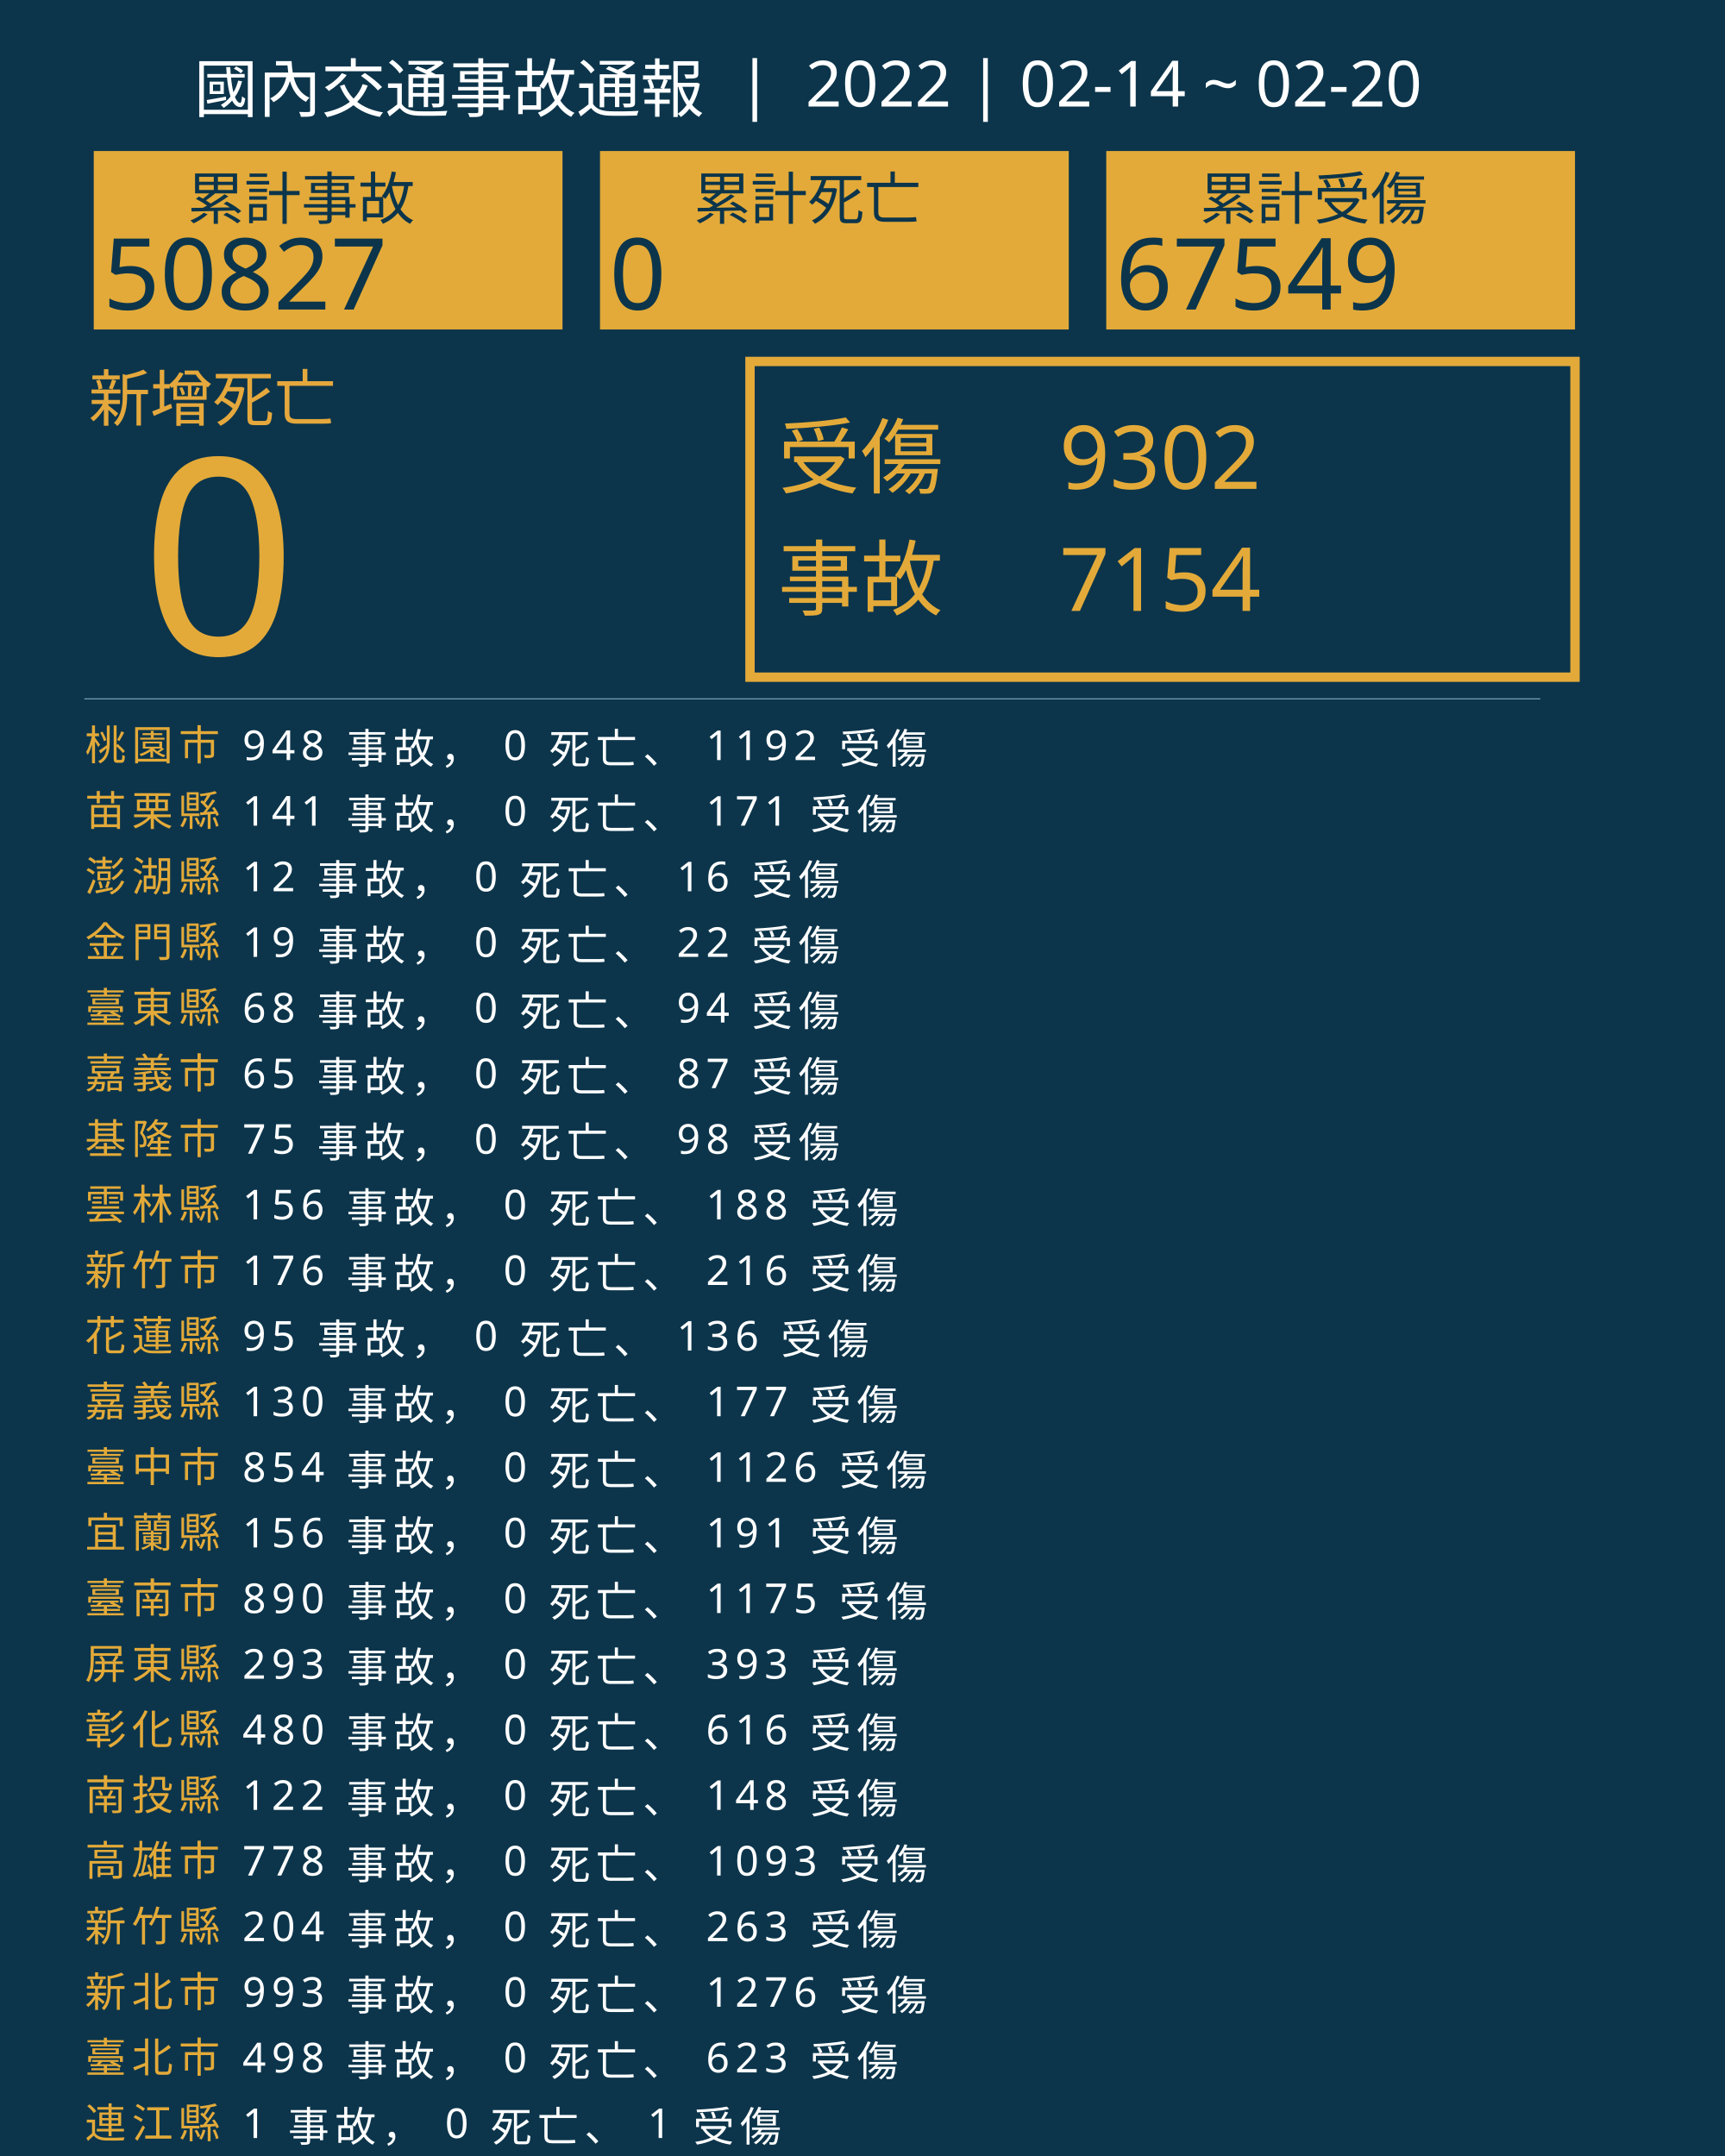
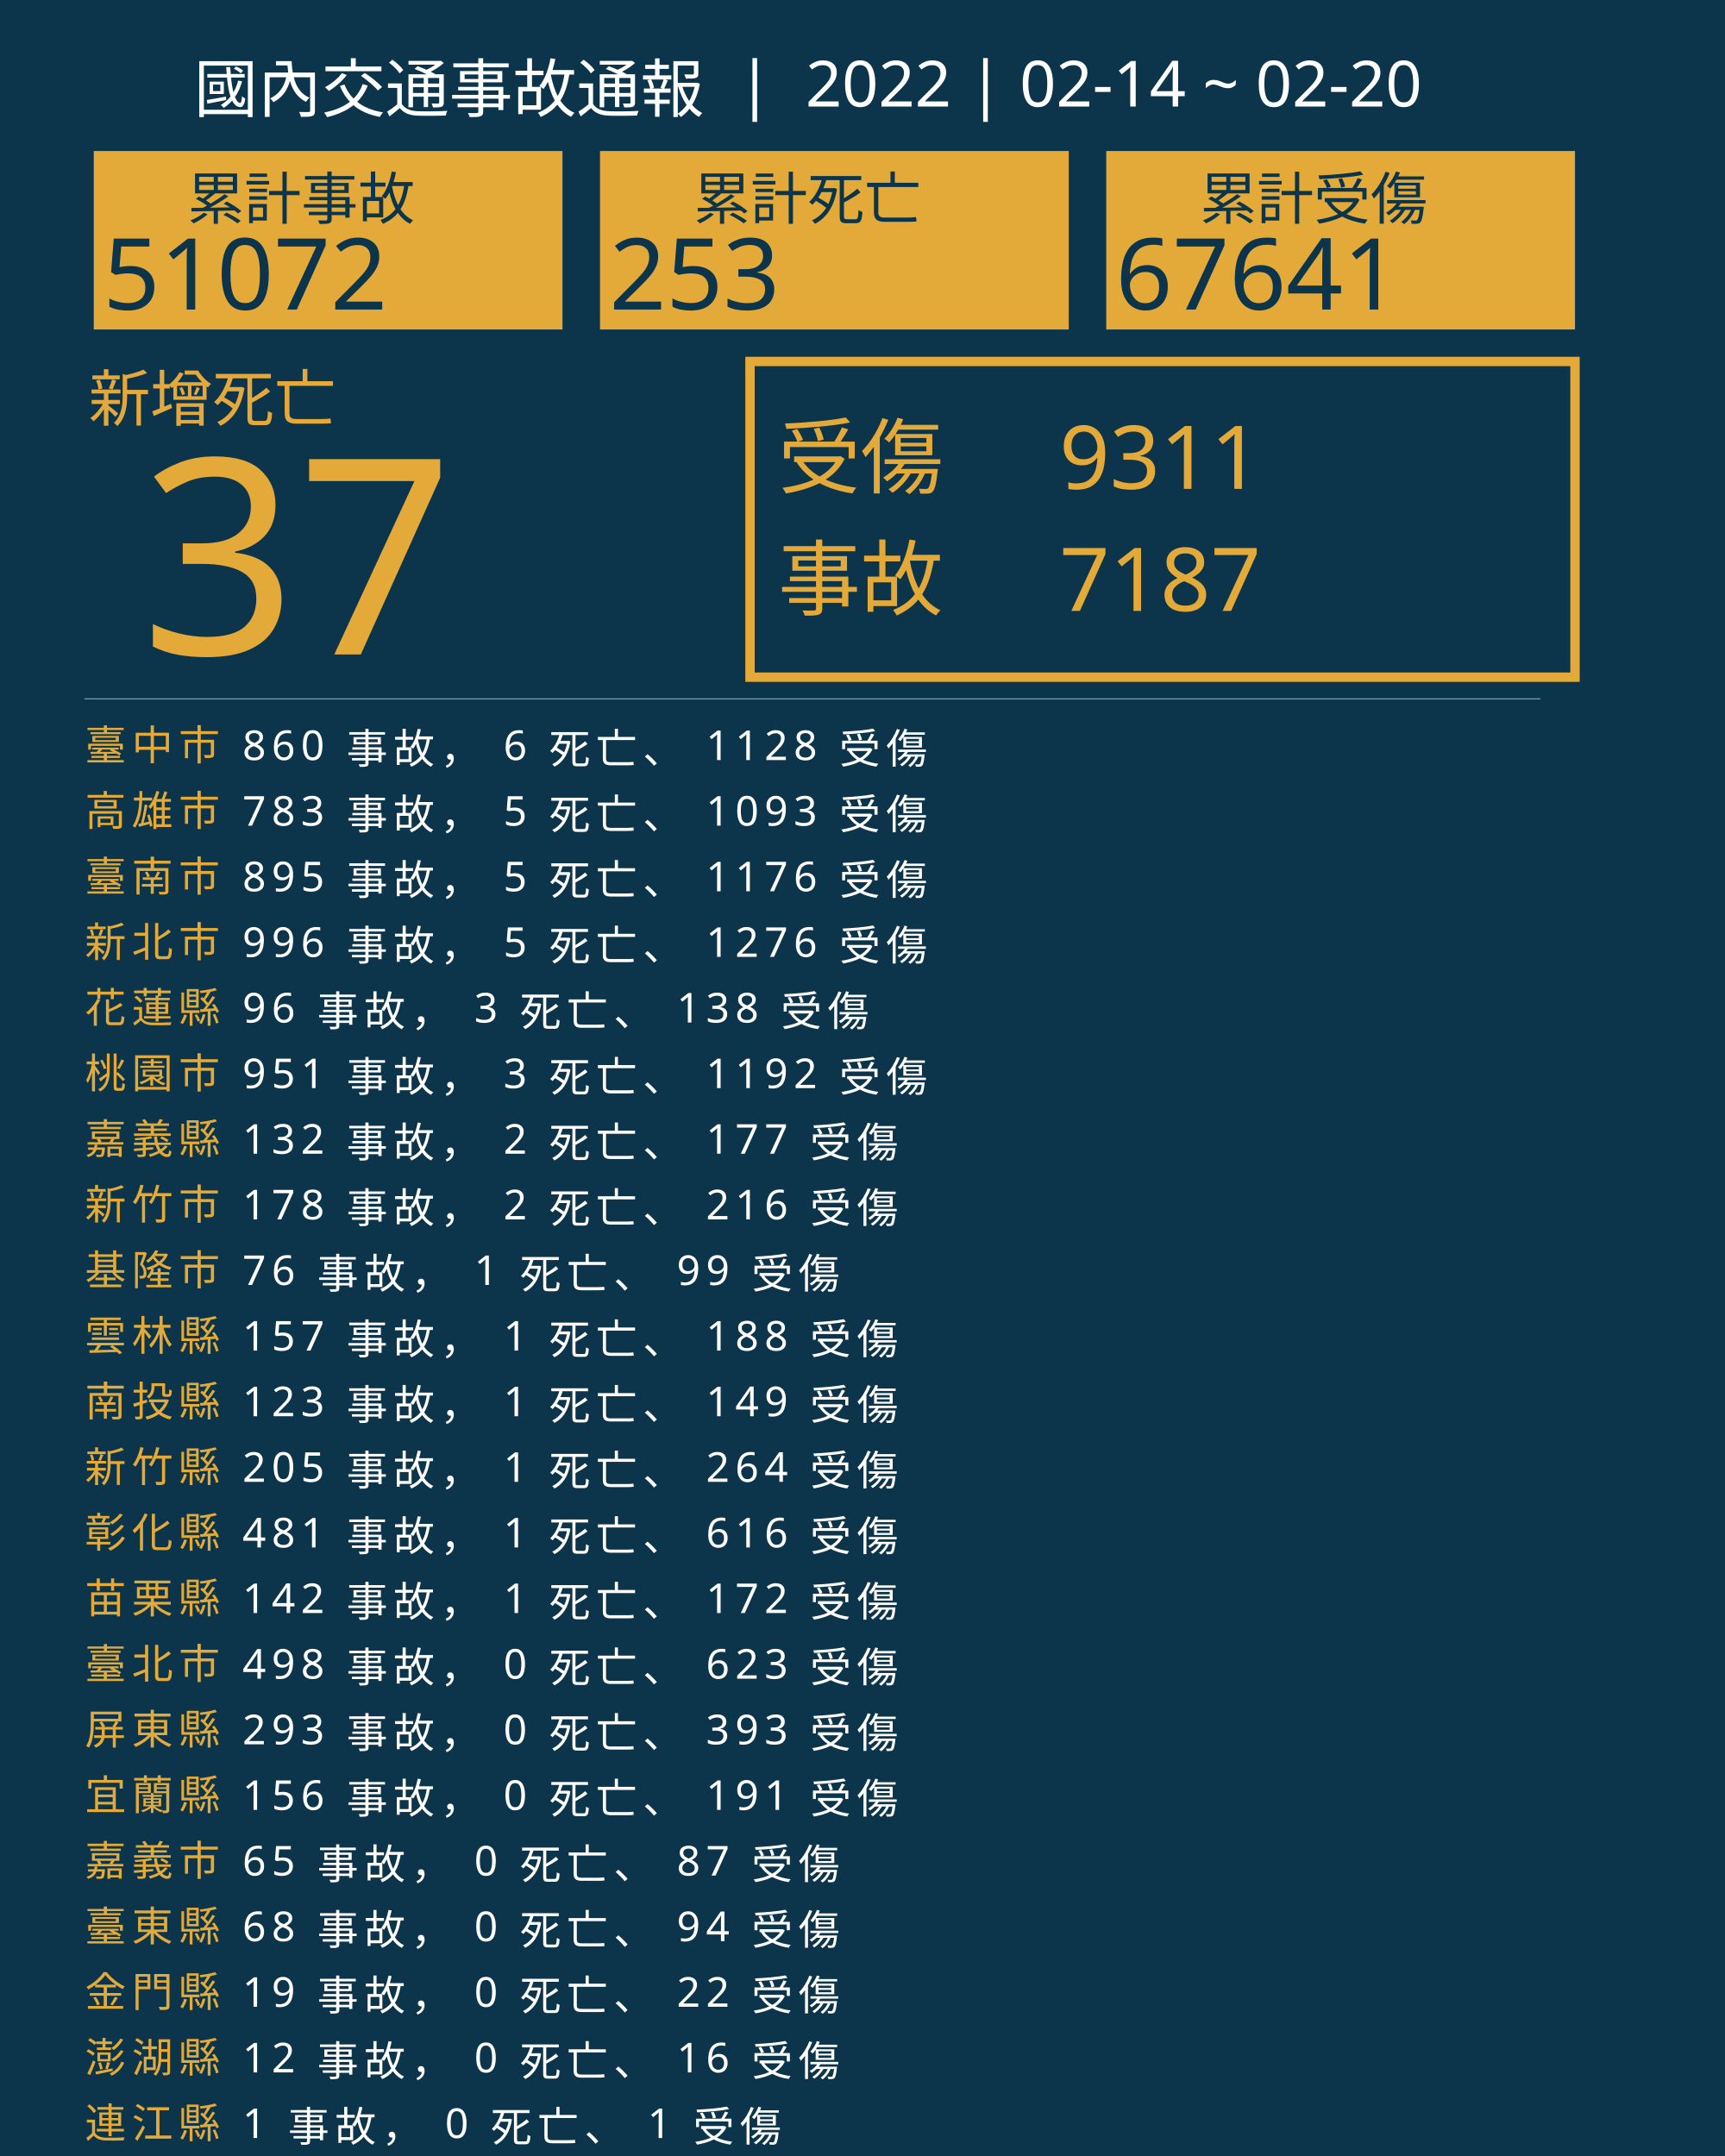
<svg xmlns="http://www.w3.org/2000/svg" version="1.1" id="圖層_1" x="0px" y="0px" viewBox="0 0 1840 2300" style="enable-background:new 0 0 1840 2300;" xml:space="preserve">
  <style type="text/css">
	.st0{fill:#0C354B;}
	.st1{fill:#E5A83D;}
	.st2{font-family:'NotoSansCJKtc-Bold-B5pc-H';}
	.st3{font-size:66px;}
	.st4{fill:#E3AA39;}
	.st5{font-family:'Arial-BoldMT';}
	.st6{font-size:291.776px;}
	.st7{fill:none;stroke:#E3AA39;stroke-miterlimit:10;stroke-width:10;}
	.st8{font-family:'NotoSansCJKtc-Light-B5pc-H';}
	.st9{font-size:88px;}
	.st10{font-family:'NotoSansCJKtc-Medium-B5pc-H';}
	.st11{font-size:94px;}
	.st12{fill:none;stroke:#8AAFC1;stroke-miterlimit:10;}
	.st13{font-size:60.649px;}
	.st14{font-size:106px;}
	.st15{fill:none;}
	.st16{font-size:44px;}
	.st17{letter-spacing:6;}
	.st18{fill:#FFFFFF;}
	.st19{letter-spacing:1;}
	.st20{font-size:68px;}
</style>
  <rect class="st0" width="1840" height="2300" />
  <text transform="matrix(1 0 0 1 94.5001 449.017)" class="st1 st2 st3">新增死亡</text>
  <g>
-     <text transform="matrix(1 0 0 1 150 698.1412)" class="st4 st5 st6">0</text>
+     <text transform="matrix(1 0 0 1 150 698.1412)" class="st4 st5 st6">37</text>
  </g>
  <g>
    <rect x="800" y="385.6" class="st7" width="880" height="336.8" />
    <g>
      <text transform="matrix(1 0 0 1 830 519.593)" class="st4 st8 st9">受傷</text>
-       <text transform="matrix(1 0 0 1 1130 521.5084)" class="st4 st10 st11">9302</text>
-       <text transform="matrix(1 0 0 1 1130 651.7274)" class="st4 st10 st11">7154</text>
+       <text transform="matrix(1 0 0 1 1130 521.5084)" class="st4 st10 st11">9311</text>
+       <text transform="matrix(1 0 0 1 1130 651.7274)" class="st4 st10 st11">7187</text>
      <text transform="matrix(1 0 0 1 830 649.4965)" class="st4 st8 st9">事故</text>
    </g>
  </g>
  <line class="st12" x1="90" y1="745.5" x2="1643" y2="745.5" />
  <g>
    <g>
      <rect x="100" y="161.1" class="st4" width="500" height="190.4" />
      <g>
        <text transform="matrix(1 0 0 1 200 233.9079)" class="st0 st10 st13">累計事故</text>
        <g>
-           <text transform="matrix(1 0 0 1 110 330.2121)" class="st0 st5 st14">50827</text>
+           <text transform="matrix(1 0 0 1 110 330.2121)" class="st0 st5 st14">51072</text>
        </g>
      </g>
    </g>
    <g>
      <rect x="640" y="161.1" class="st4" width="500" height="190.4" />
      <g>
        <text transform="matrix(1 0 0 1 740 233.908)" class="st0 st10 st13">累計死亡</text>
        <g>
-           <text transform="matrix(1 0 0 1 650 330.2122)" class="st0 st5 st14">0</text>
+           <text transform="matrix(1 0 0 1 650 330.2122)" class="st0 st5 st14">253</text>
        </g>
      </g>
    </g>
    <g>
      <rect x="1180" y="161.1" class="st4" width="500" height="190.4" />
      <g>
        <text transform="matrix(1 0 0 1 1280 233.908)" class="st0 st10 st13">累計受傷</text>
        <g>
-           <text transform="matrix(1 0 0 1 1190 330.2122)" class="st0 st5 st14">67549</text>
+           <text transform="matrix(1 0 0 1 1190 330.2122)" class="st0 st5 st14">67641</text>
        </g>
      </g>
    </g>
  </g>
  <rect x="90.6" y="772.1" class="st15" width="1141.8" height="314.8" />
  <text transform="matrix(1 0 0 1 90.5591 810.7965)">
-     <tspan x="0" y="0" class="st4 st10 st16 st17">桃園市</tspan>
-     <tspan x="150.6" y="0" class="st18 st10 st16 st17"> 948 事故， 0 死亡、 1192 受傷</tspan>
-     <tspan x="0" y="70" class="st4 st10 st16 st17">苗栗縣</tspan>
-     <tspan x="150.6" y="70" class="st18 st10 st16 st17"> 141 事故， 0 死亡、 171 受傷</tspan>
-     <tspan x="0" y="140" class="st4 st10 st16 st17">澎湖縣</tspan>
-     <tspan x="150.6" y="140" class="st18 st10 st16 st17"> 12 事故， 0 死亡、 16 受傷</tspan>
-     <tspan x="0" y="210" class="st4 st10 st16 st17">金門縣</tspan>
-     <tspan x="150.6" y="210" class="st18 st10 st16 st17"> 19 事故， 0 死亡、 22 受傷</tspan>
-     <tspan x="0" y="280" class="st4 st10 st16 st17">臺東縣</tspan>
-     <tspan x="150.6" y="280" class="st18 st10 st16 st17"> 68 事故， 0 死亡、 94 受傷</tspan>
-     <tspan x="0" y="350" class="st4 st10 st16 st17">嘉義市</tspan>
-     <tspan x="150.6" y="350" class="st18 st10 st16 st17"> 65 事故， 0 死亡、 87 受傷</tspan>
-     <tspan x="0" y="420" class="st4 st10 st16 st17">基隆市</tspan>
-     <tspan x="150.6" y="420" class="st18 st10 st16 st17"> 75 事故， 0 死亡、 98 受傷</tspan>
-     <tspan x="0" y="490" class="st4 st10 st16 st17">雲林縣</tspan>
-     <tspan x="150.6" y="490" class="st18 st10 st16 st17"> 156 事故， 0 死亡、 188 受傷</tspan>
-     <tspan x="0" y="560" class="st4 st10 st16 st17">新竹市</tspan>
-     <tspan x="150.6" y="560" class="st18 st10 st16 st17"> 176 事故， 0 死亡、 216 受傷</tspan>
-     <tspan x="0" y="630" class="st4 st10 st16 st17">花蓮縣</tspan>
-     <tspan x="150.6" y="630" class="st18 st10 st16 st17"> 95 事故， 0 死亡、 136 受傷</tspan>
-     <tspan x="0" y="700" class="st4 st10 st16 st17">嘉義縣</tspan>
-     <tspan x="150.6" y="700" class="st18 st10 st16 st17"> 130 事故， 0 死亡、 177 受傷</tspan>
-     <tspan x="0" y="770" class="st4 st10 st16 st17">臺中市</tspan>
-     <tspan x="150.6" y="770" class="st18 st10 st16 st17"> 854 事故， 0 死亡、 1126 受傷</tspan>
-     <tspan x="0" y="840" class="st4 st10 st16 st17">宜蘭縣</tspan>
-     <tspan x="150.6" y="840" class="st18 st10 st16 st17"> 156 事故， 0 死亡、 191 受傷</tspan>
-     <tspan x="0" y="910" class="st4 st10 st16 st17">臺南市</tspan>
-     <tspan x="150.6" y="910" class="st18 st10 st16 st17"> 890 事故， 0 死亡、 1175 受傷</tspan>
-     <tspan x="0" y="980" class="st4 st10 st16 st17">屏東縣</tspan>
-     <tspan x="150.6" y="980" class="st18 st10 st16 st17"> 293 事故， 0 死亡、 393 受傷</tspan>
-     <tspan x="0" y="1050" class="st4 st10 st16 st17">彰化縣</tspan>
-     <tspan x="150.6" y="1050" class="st18 st10 st16 st17"> 480 事故， 0 死亡、 616 受傷</tspan>
-     <tspan x="0" y="1120" class="st4 st10 st16 st17">南投縣</tspan>
-     <tspan x="150.6" y="1120" class="st18 st10 st16 st17"> 122 事故， 0 死亡、 148 受傷</tspan>
-     <tspan x="0" y="1190" class="st4 st10 st16 st17">高雄市</tspan>
-     <tspan x="150.6" y="1190" class="st18 st10 st16 st17"> 778 事故， 0 死亡、 1093 受傷</tspan>
-     <tspan x="0" y="1260" class="st4 st10 st16 st17">新竹縣</tspan>
-     <tspan x="150.6" y="1260" class="st18 st10 st16 st17"> 204 事故， 0 死亡、 263 受傷</tspan>
-     <tspan x="0" y="1330" class="st4 st10 st16 st17">新北市</tspan>
-     <tspan x="150.6" y="1330" class="st18 st10 st16 st17"> 993 事故， 0 死亡、 1276 受傷</tspan>
-     <tspan x="0" y="1400" class="st4 st10 st16 st17">臺北市</tspan>
-     <tspan x="150.6" y="1400" class="st18 st10 st16 st17"> 498 事故， 0 死亡、 623 受傷</tspan>
+     <tspan x="0" y="0" class="st4 st10 st16 st17">臺中市</tspan>
+     <tspan x="150.6" y="0" class="st18 st10 st16 st17"> 860 事故， 6 死亡、 1128 受傷</tspan>
+     <tspan x="0" y="70" class="st4 st10 st16 st17">高雄市</tspan>
+     <tspan x="150.6" y="70" class="st18 st10 st16 st17"> 783 事故， 5 死亡、 1093 受傷</tspan>
+     <tspan x="0" y="140" class="st4 st10 st16 st17">臺南市</tspan>
+     <tspan x="150.6" y="140" class="st18 st10 st16 st17"> 895 事故， 5 死亡、 1176 受傷</tspan>
+     <tspan x="0" y="210" class="st4 st10 st16 st17">新北市</tspan>
+     <tspan x="150.6" y="210" class="st18 st10 st16 st17"> 996 事故， 5 死亡、 1276 受傷</tspan>
+     <tspan x="0" y="280" class="st4 st10 st16 st17">花蓮縣</tspan>
+     <tspan x="150.6" y="280" class="st18 st10 st16 st17"> 96 事故， 3 死亡、 138 受傷</tspan>
+     <tspan x="0" y="350" class="st4 st10 st16 st17">桃園市</tspan>
+     <tspan x="150.6" y="350" class="st18 st10 st16 st17"> 951 事故， 3 死亡、 1192 受傷</tspan>
+     <tspan x="0" y="420" class="st4 st10 st16 st17">嘉義縣</tspan>
+     <tspan x="150.6" y="420" class="st18 st10 st16 st17"> 132 事故， 2 死亡、 177 受傷</tspan>
+     <tspan x="0" y="490" class="st4 st10 st16 st17">新竹市</tspan>
+     <tspan x="150.6" y="490" class="st18 st10 st16 st17"> 178 事故， 2 死亡、 216 受傷</tspan>
+     <tspan x="0" y="560" class="st4 st10 st16 st17">基隆市</tspan>
+     <tspan x="150.6" y="560" class="st18 st10 st16 st17"> 76 事故， 1 死亡、 99 受傷</tspan>
+     <tspan x="0" y="630" class="st4 st10 st16 st17">雲林縣</tspan>
+     <tspan x="150.6" y="630" class="st18 st10 st16 st17"> 157 事故， 1 死亡、 188 受傷</tspan>
+     <tspan x="0" y="700" class="st4 st10 st16 st17">南投縣</tspan>
+     <tspan x="150.6" y="700" class="st18 st10 st16 st17"> 123 事故， 1 死亡、 149 受傷</tspan>
+     <tspan x="0" y="770" class="st4 st10 st16 st17">新竹縣</tspan>
+     <tspan x="150.6" y="770" class="st18 st10 st16 st17"> 205 事故， 1 死亡、 264 受傷</tspan>
+     <tspan x="0" y="840" class="st4 st10 st16 st17">彰化縣</tspan>
+     <tspan x="150.6" y="840" class="st18 st10 st16 st17"> 481 事故， 1 死亡、 616 受傷</tspan>
+     <tspan x="0" y="910" class="st4 st10 st16 st17">苗栗縣</tspan>
+     <tspan x="150.6" y="910" class="st18 st10 st16 st17"> 142 事故， 1 死亡、 172 受傷</tspan>
+     <tspan x="0" y="980" class="st4 st10 st16 st17">臺北市</tspan>
+     <tspan x="150.6" y="980" class="st18 st10 st16 st17"> 498 事故， 0 死亡、 623 受傷</tspan>
+     <tspan x="0" y="1050" class="st4 st10 st16 st17">屏東縣</tspan>
+     <tspan x="150.6" y="1050" class="st18 st10 st16 st17"> 293 事故， 0 死亡、 393 受傷</tspan>
+     <tspan x="0" y="1120" class="st4 st10 st16 st17">宜蘭縣</tspan>
+     <tspan x="150.6" y="1120" class="st18 st10 st16 st17"> 156 事故， 0 死亡、 191 受傷</tspan>
+     <tspan x="0" y="1190" class="st4 st10 st16 st17">嘉義市</tspan>
+     <tspan x="150.6" y="1190" class="st18 st10 st16 st17"> 65 事故， 0 死亡、 87 受傷</tspan>
+     <tspan x="0" y="1260" class="st4 st10 st16 st17">臺東縣</tspan>
+     <tspan x="150.6" y="1260" class="st18 st10 st16 st17"> 68 事故， 0 死亡、 94 受傷</tspan>
+     <tspan x="0" y="1330" class="st4 st10 st16 st17">金門縣</tspan>
+     <tspan x="150.6" y="1330" class="st18 st10 st16 st17"> 19 事故， 0 死亡、 22 受傷</tspan>
+     <tspan x="0" y="1400" class="st4 st10 st16 st17">澎湖縣</tspan>
+     <tspan x="150.6" y="1400" class="st18 st10 st16 st17"> 12 事故， 0 死亡、 16 受傷</tspan>
    <tspan x="0" y="1470" class="st4 st10 st16 st17">連江縣</tspan>
    <tspan x="150.6" y="1470" class="st18 st10 st16 st17"> 1 事故， 0 死亡、 1 受傷</tspan>
  </text>
  <text transform="matrix(1 0 0 1 207 119.2712)" class="st18 st8 st20">國內交通事故通報  |  2022 | 02-14 ~ 02-20</text>
</svg>
